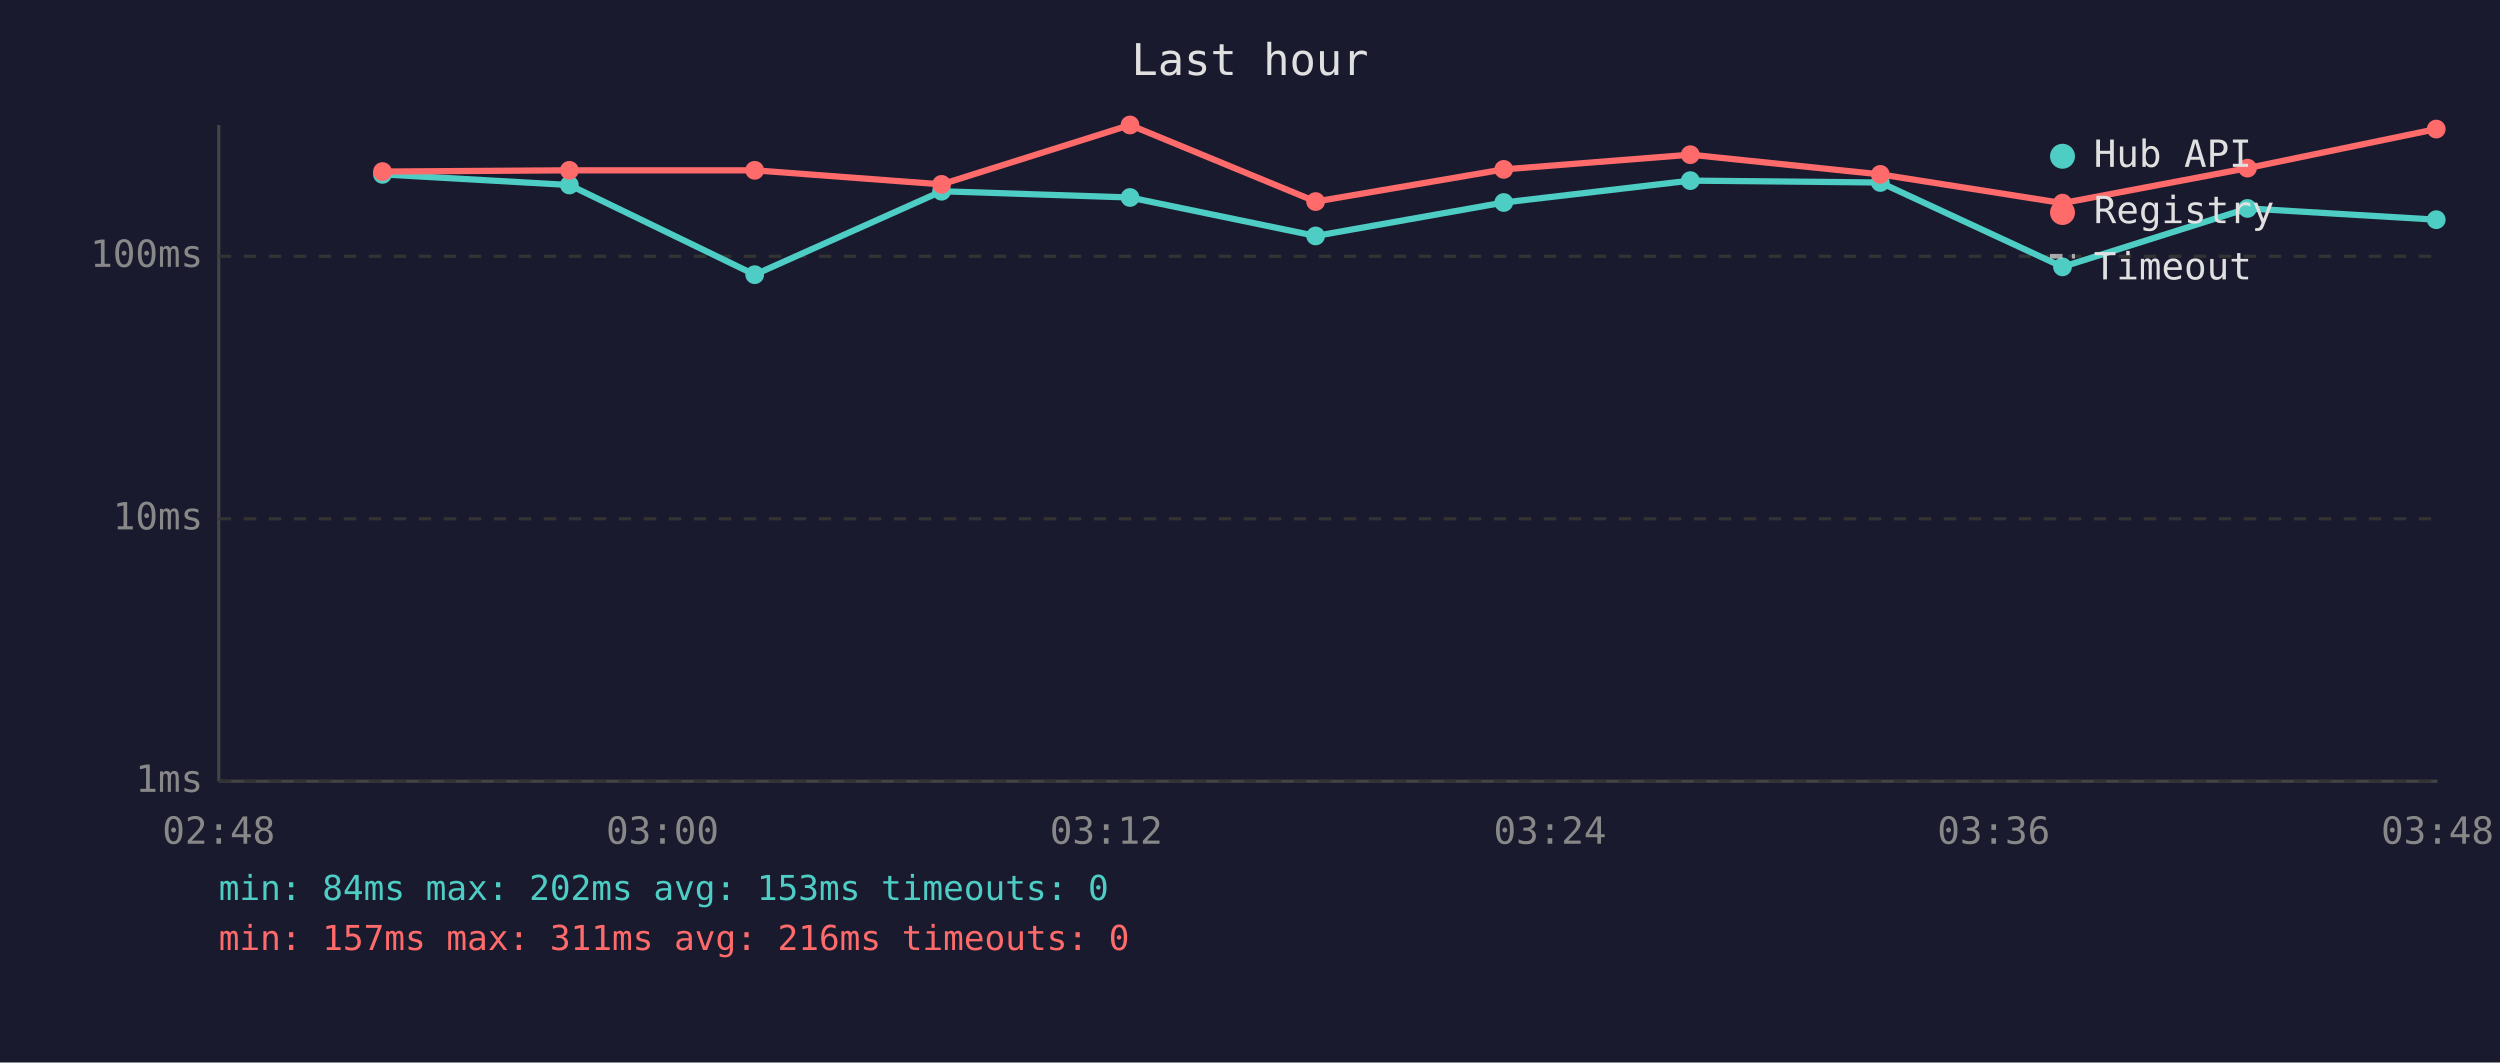
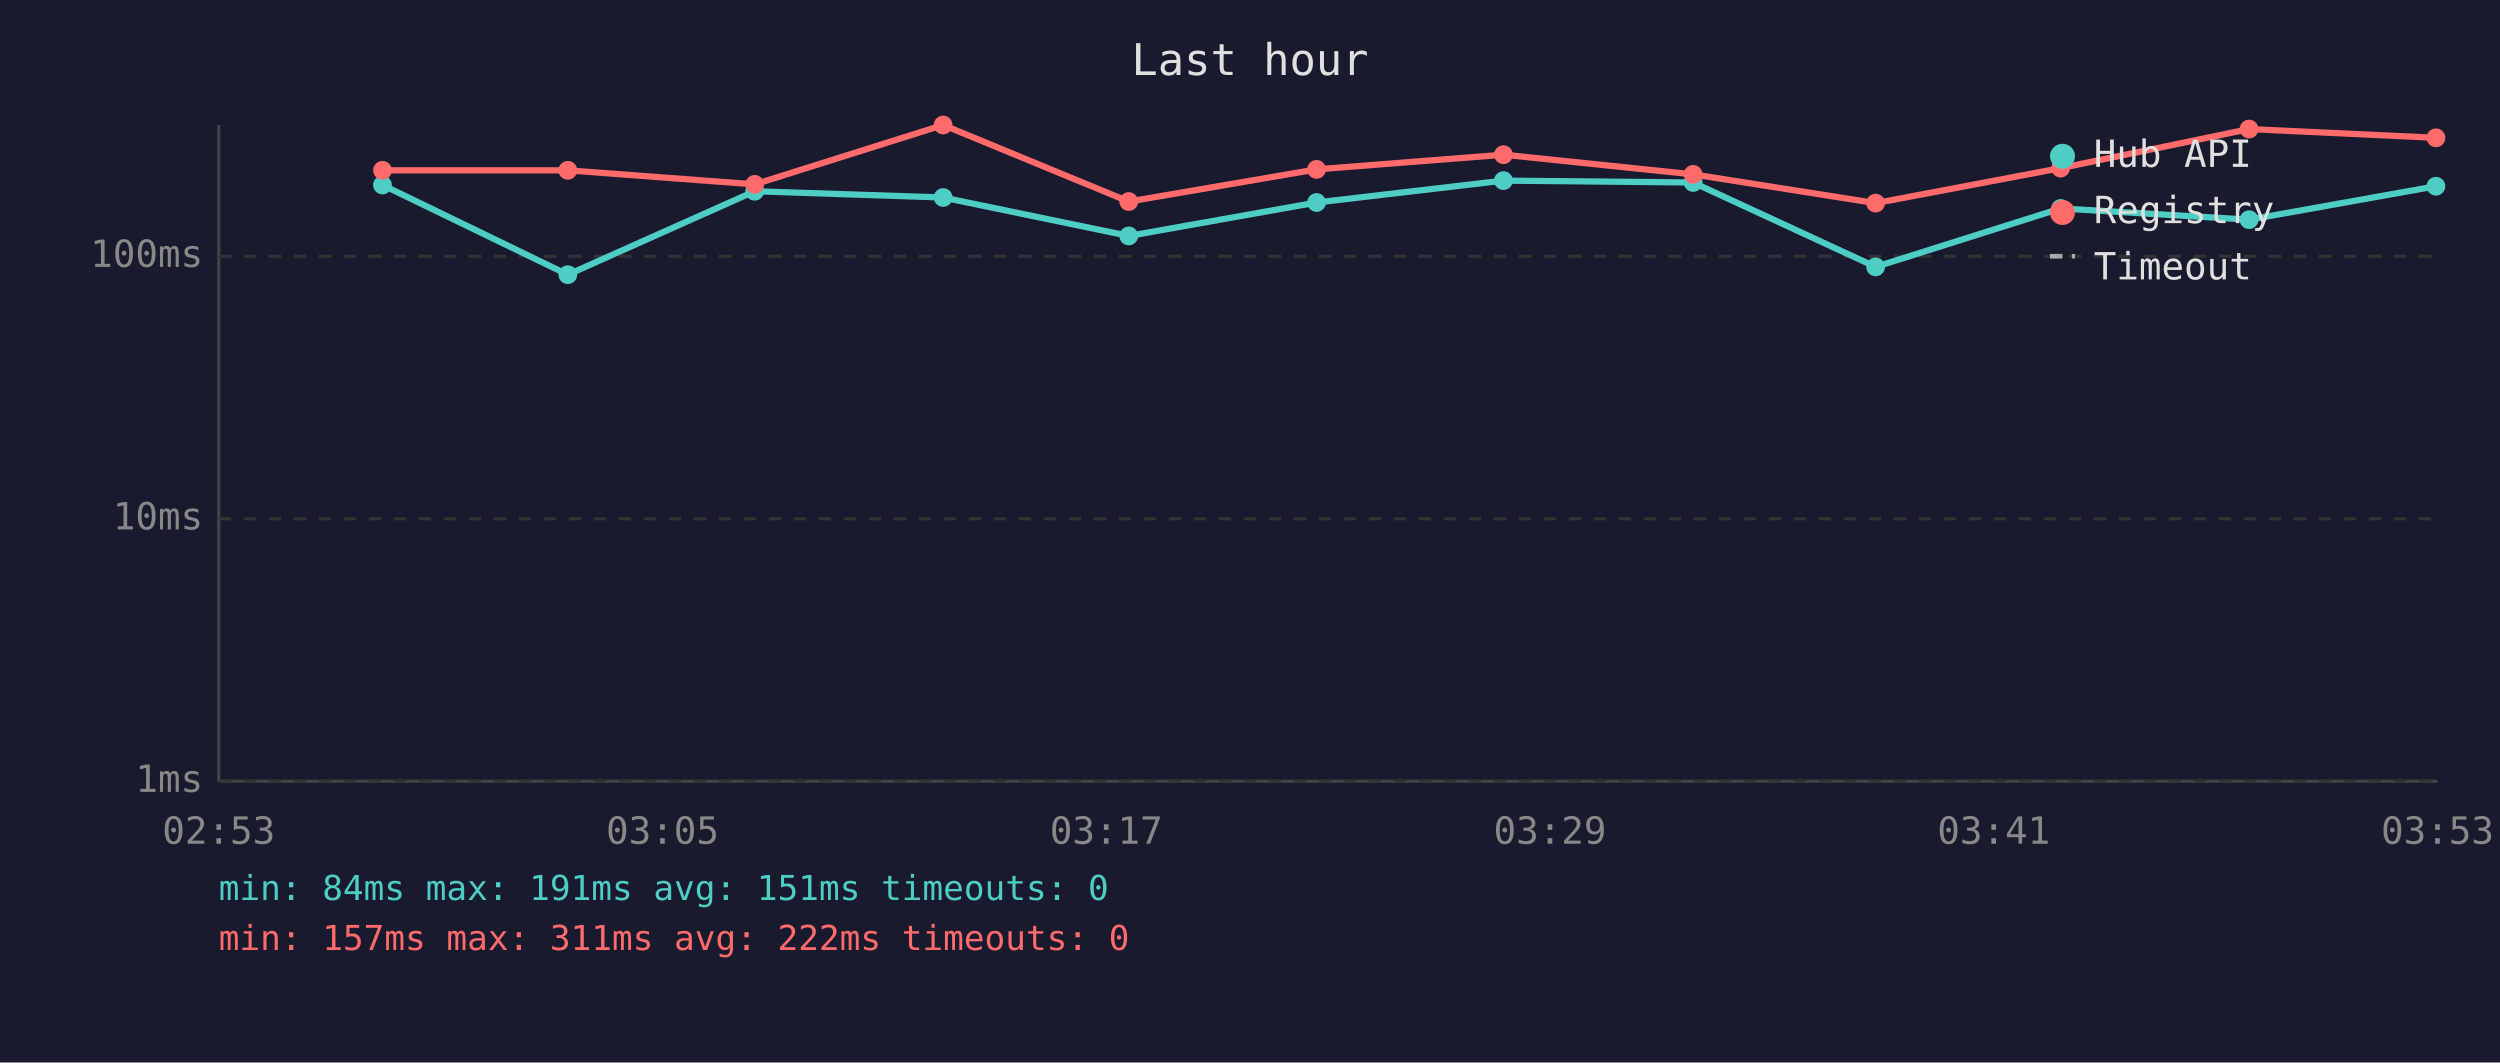
<svg xmlns="http://www.w3.org/2000/svg" viewBox="0 0 800 340" font-family="monospace" font-size="12">
  <rect width="800" height="340" fill="#1a1a2e" />
  <text x="400" y="24" fill="#e0e0e0" font-size="14" text-anchor="middle">Last hour</text>
  <line x1="70" y1="40" x2="70" y2="250" stroke="#444" stroke-width="1" />
  <line x1="70" y1="250" x2="780" y2="250" stroke="#444" stroke-width="1" />
  <line x1="70" y1="250" x2="780" y2="250" stroke="#333" stroke-width="1" stroke-dasharray="4" />
  <text x="65" y="250" fill="#888" text-anchor="end" dominant-baseline="middle">1ms</text>
  <line x1="70" y1="166" x2="780" y2="166" stroke="#333" stroke-width="1" stroke-dasharray="4" />
  <text x="65" y="166" fill="#888" text-anchor="end" dominant-baseline="middle">10ms</text>
  <line x1="70" y1="82" x2="780" y2="82" stroke="#333" stroke-width="1" stroke-dasharray="4" />
  <text x="65" y="82" fill="#888" text-anchor="end" dominant-baseline="middle">100ms</text>
-   <text x="70" y="270" fill="#888" text-anchor="middle">02:48</text>
-   <text x="212" y="270" fill="#888" text-anchor="middle">03:00</text>
-   <text x="354" y="270" fill="#888" text-anchor="middle">03:12</text>
-   <text x="496" y="270" fill="#888" text-anchor="middle">03:24</text>
-   <text x="638" y="270" fill="#888" text-anchor="middle">03:36</text>
-   <text x="780" y="270" fill="#888" text-anchor="middle">03:48</text>
-   <polyline points="122.4,55.8 182.2,59.2 241.5,87.9 301.3,61.2 361.6,63.2 421.0,75.5 481.2,64.8 540.9,57.8 601.7,58.4 660.0,85.4 719.2,66.7 779.6,70.3" fill="none" stroke="#4ecdc4" stroke-width="2" opacity="1" />
-   <circle cx="122.4" cy="55.8" r="3" fill="#4ecdc4" />
-   <circle cx="182.2" cy="59.2" r="3" fill="#4ecdc4" />
-   <circle cx="241.5" cy="87.9" r="3" fill="#4ecdc4" />
-   <circle cx="301.3" cy="61.2" r="3" fill="#4ecdc4" />
-   <circle cx="361.6" cy="63.2" r="3" fill="#4ecdc4" />
-   <circle cx="421.0" cy="75.5" r="3" fill="#4ecdc4" />
-   <circle cx="481.2" cy="64.8" r="3" fill="#4ecdc4" />
-   <circle cx="540.9" cy="57.8" r="3" fill="#4ecdc4" />
-   <circle cx="601.7" cy="58.4" r="3" fill="#4ecdc4" />
-   <circle cx="660.0" cy="85.4" r="3" fill="#4ecdc4" />
-   <circle cx="719.2" cy="66.7" r="3" fill="#4ecdc4" />
-   <circle cx="779.6" cy="70.3" r="3" fill="#4ecdc4" />
-   <polyline points="122.4,54.9 182.2,54.5 241.5,54.5 301.3,59.0 361.6,40.0 421.0,64.5 481.2,54.2 540.9,49.5 601.7,55.8 660.0,65.0 719.2,53.8 779.6,41.3" fill="none" stroke="#ff6b6b" stroke-width="2" opacity="1" />
-   <circle cx="122.4" cy="54.9" r="3" fill="#ff6b6b" />
-   <circle cx="182.2" cy="54.5" r="3" fill="#ff6b6b" />
-   <circle cx="241.5" cy="54.5" r="3" fill="#ff6b6b" />
-   <circle cx="301.3" cy="59.0" r="3" fill="#ff6b6b" />
-   <circle cx="361.6" cy="40.0" r="3" fill="#ff6b6b" />
-   <circle cx="421.0" cy="64.5" r="3" fill="#ff6b6b" />
-   <circle cx="481.2" cy="54.2" r="3" fill="#ff6b6b" />
-   <circle cx="540.9" cy="49.5" r="3" fill="#ff6b6b" />
-   <circle cx="601.7" cy="55.8" r="3" fill="#ff6b6b" />
-   <circle cx="660.0" cy="65.0" r="3" fill="#ff6b6b" />
-   <circle cx="719.2" cy="53.8" r="3" fill="#ff6b6b" />
-   <circle cx="779.6" cy="41.3" r="3" fill="#ff6b6b" />
+   <text x="70" y="270" fill="#888" text-anchor="middle">02:53</text>
+   <text x="212" y="270" fill="#888" text-anchor="middle">03:05</text>
+   <text x="354" y="270" fill="#888" text-anchor="middle">03:17</text>
+   <text x="496" y="270" fill="#888" text-anchor="middle">03:29</text>
+   <text x="638" y="270" fill="#888" text-anchor="middle">03:41</text>
+   <text x="780" y="270" fill="#888" text-anchor="middle">03:53</text>
+   <polyline points="122.4,59.2 181.7,87.9 241.5,61.2 301.8,63.2 361.2,75.5 421.3,64.8 481.1,57.8 541.8,58.4 600.2,85.4 659.4,66.7 719.7,70.3 779.5,59.6" fill="none" stroke="#4ecdc4" stroke-width="2" opacity="1" />
+   <circle cx="122.4" cy="59.2" r="3" fill="#4ecdc4" />
+   <circle cx="181.7" cy="87.9" r="3" fill="#4ecdc4" />
+   <circle cx="241.5" cy="61.2" r="3" fill="#4ecdc4" />
+   <circle cx="301.8" cy="63.2" r="3" fill="#4ecdc4" />
+   <circle cx="361.2" cy="75.5" r="3" fill="#4ecdc4" />
+   <circle cx="421.3" cy="64.8" r="3" fill="#4ecdc4" />
+   <circle cx="481.1" cy="57.8" r="3" fill="#4ecdc4" />
+   <circle cx="541.8" cy="58.4" r="3" fill="#4ecdc4" />
+   <circle cx="600.2" cy="85.4" r="3" fill="#4ecdc4" />
+   <circle cx="659.4" cy="66.7" r="3" fill="#4ecdc4" />
+   <circle cx="719.7" cy="70.3" r="3" fill="#4ecdc4" />
+   <circle cx="779.5" cy="59.6" r="3" fill="#4ecdc4" />
+   <polyline points="122.4,54.5 181.7,54.5 241.5,59.0 301.8,40.0 361.2,64.5 421.3,54.2 481.1,49.5 541.8,55.8 600.2,65.0 659.4,53.8 719.7,41.3 779.5,44.1" fill="none" stroke="#ff6b6b" stroke-width="2" opacity="1" />
+   <circle cx="122.4" cy="54.5" r="3" fill="#ff6b6b" />
+   <circle cx="181.7" cy="54.5" r="3" fill="#ff6b6b" />
+   <circle cx="241.5" cy="59.0" r="3" fill="#ff6b6b" />
+   <circle cx="301.8" cy="40.0" r="3" fill="#ff6b6b" />
+   <circle cx="361.2" cy="64.5" r="3" fill="#ff6b6b" />
+   <circle cx="421.3" cy="54.2" r="3" fill="#ff6b6b" />
+   <circle cx="481.1" cy="49.5" r="3" fill="#ff6b6b" />
+   <circle cx="541.8" cy="55.8" r="3" fill="#ff6b6b" />
+   <circle cx="600.2" cy="65.0" r="3" fill="#ff6b6b" />
+   <circle cx="659.4" cy="53.8" r="3" fill="#ff6b6b" />
+   <circle cx="719.7" cy="41.3" r="3" fill="#ff6b6b" />
+   <circle cx="779.5" cy="44.1" r="3" fill="#ff6b6b" />
  <circle cx="660" cy="50" r="4" fill="#4ecdc4" />
  <text x="670" y="50" fill="#e0e0e0" dominant-baseline="middle">Hub API</text>
  <circle cx="660" cy="68" r="4" fill="#ff6b6b" />
  <text x="670" y="68" fill="#e0e0e0" dominant-baseline="middle">Registry</text>
  <line x1="656" y1="82" x2="664" y2="82" stroke="#e0e0e0" stroke-width="1.5" stroke-dasharray="4,3" opacity="0.7" />
  <text x="670" y="86" fill="#e0e0e0" dominant-baseline="middle">Timeout</text>
-   <text x="70" y="288" fill="#4ecdc4" font-size="11">min: 84ms  max: 202ms  avg: 153ms  timeouts: 0</text>
-   <text x="70" y="304" fill="#ff6b6b" font-size="11">min: 157ms  max: 311ms  avg: 216ms  timeouts: 0</text>
+   <text x="70" y="288" fill="#4ecdc4" font-size="11">min: 84ms  max: 191ms  avg: 151ms  timeouts: 0</text>
+   <text x="70" y="304" fill="#ff6b6b" font-size="11">min: 157ms  max: 311ms  avg: 222ms  timeouts: 0</text>
</svg>
